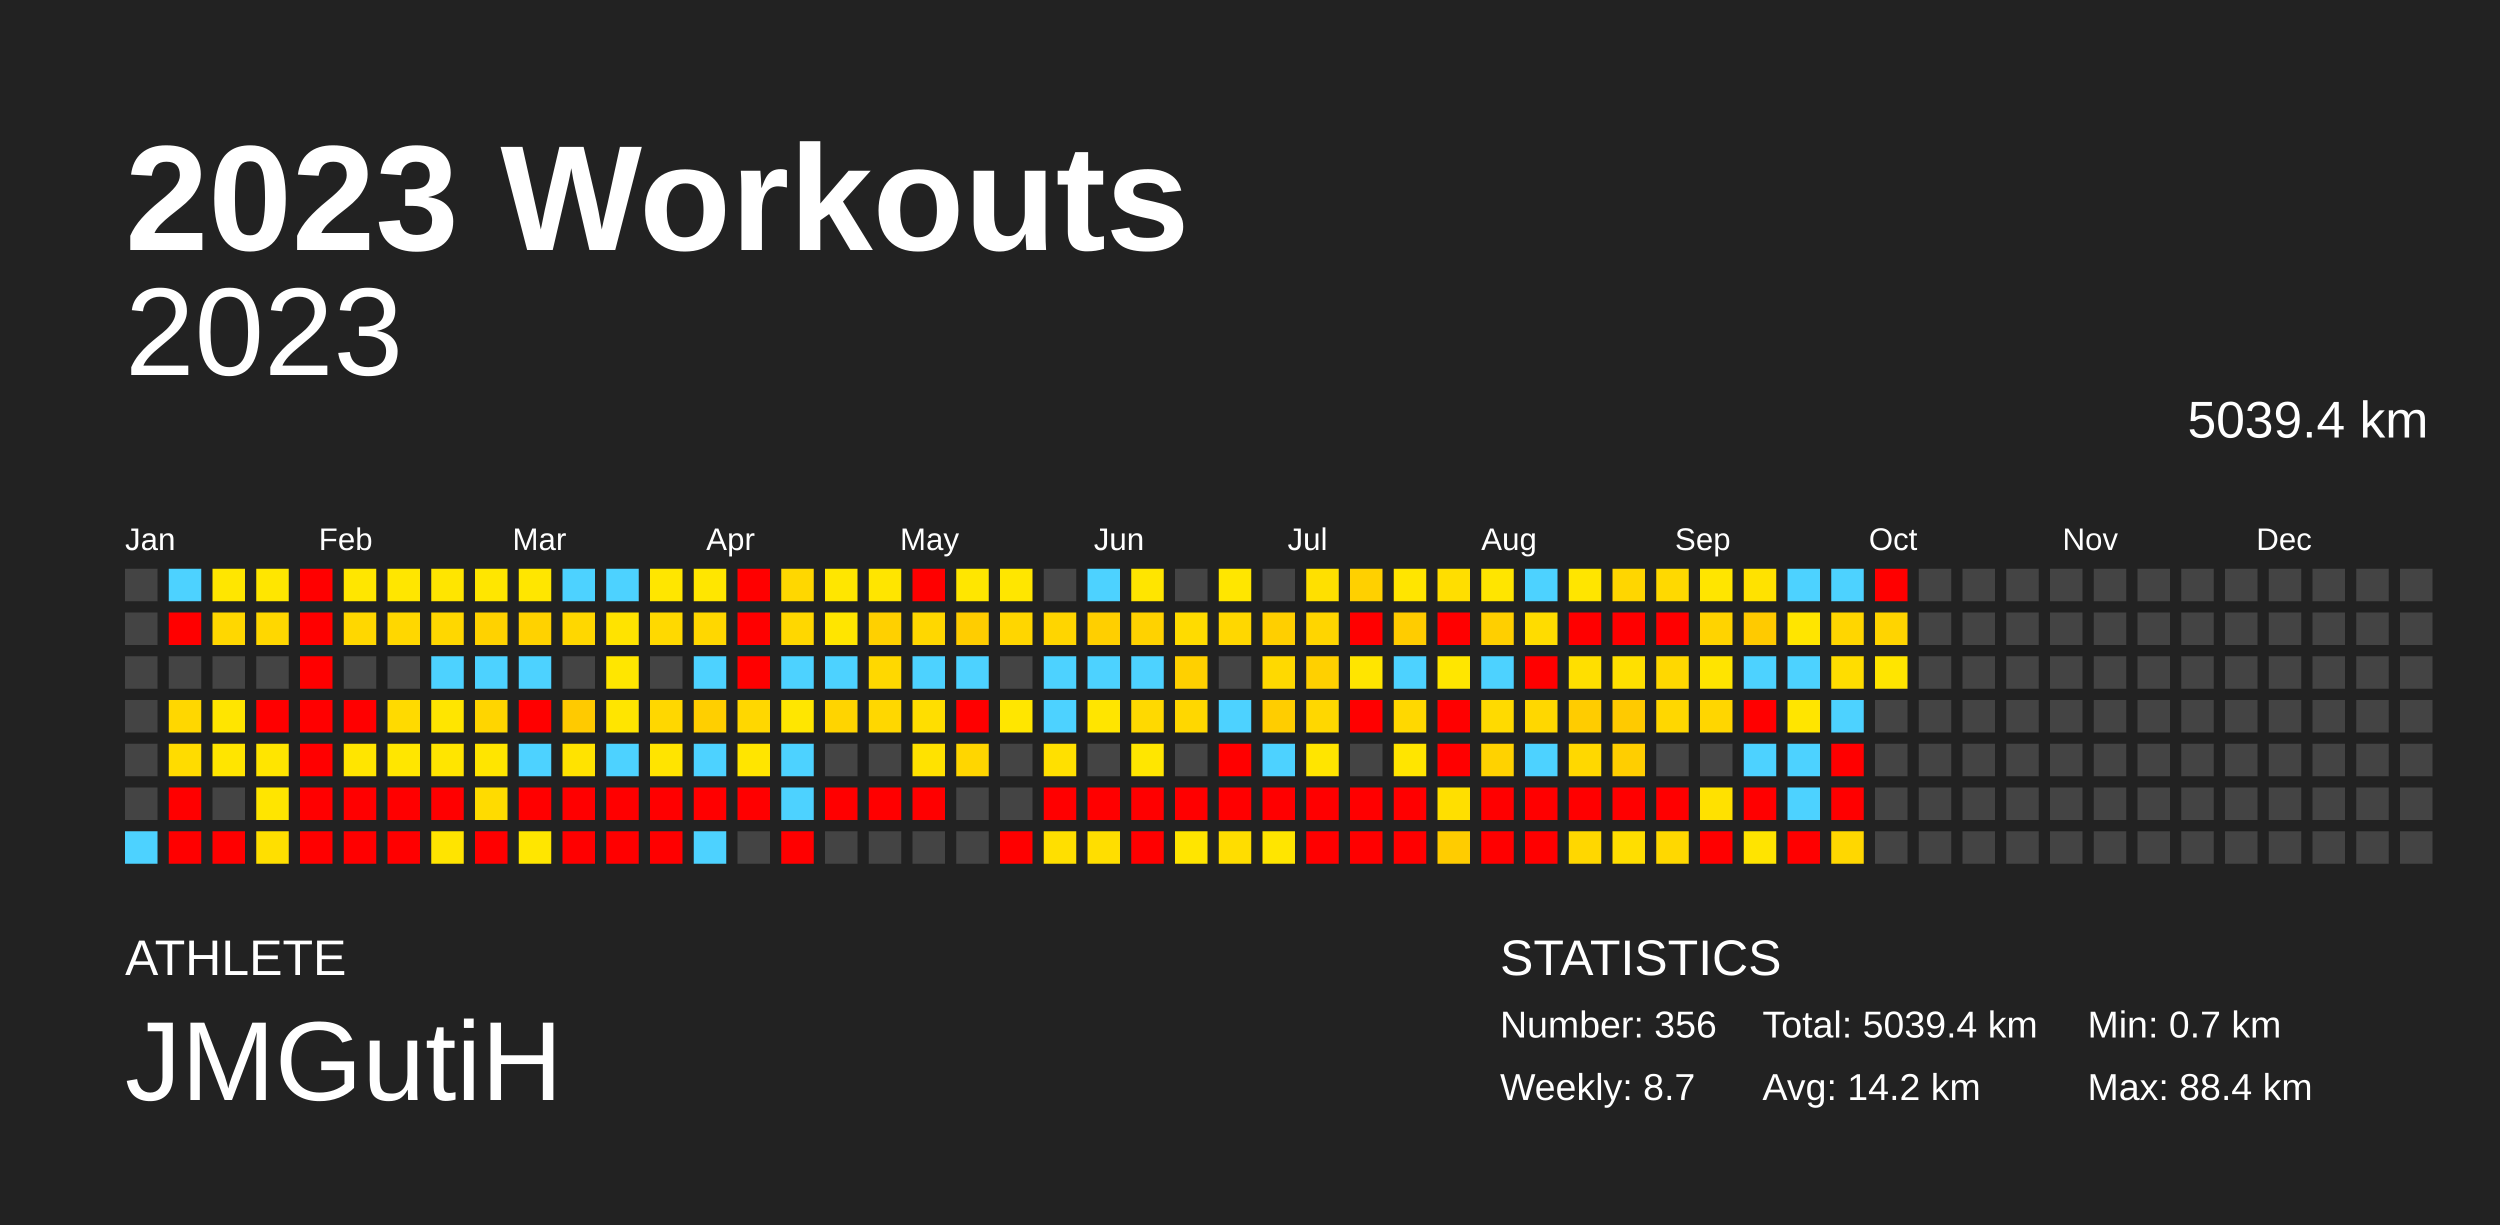
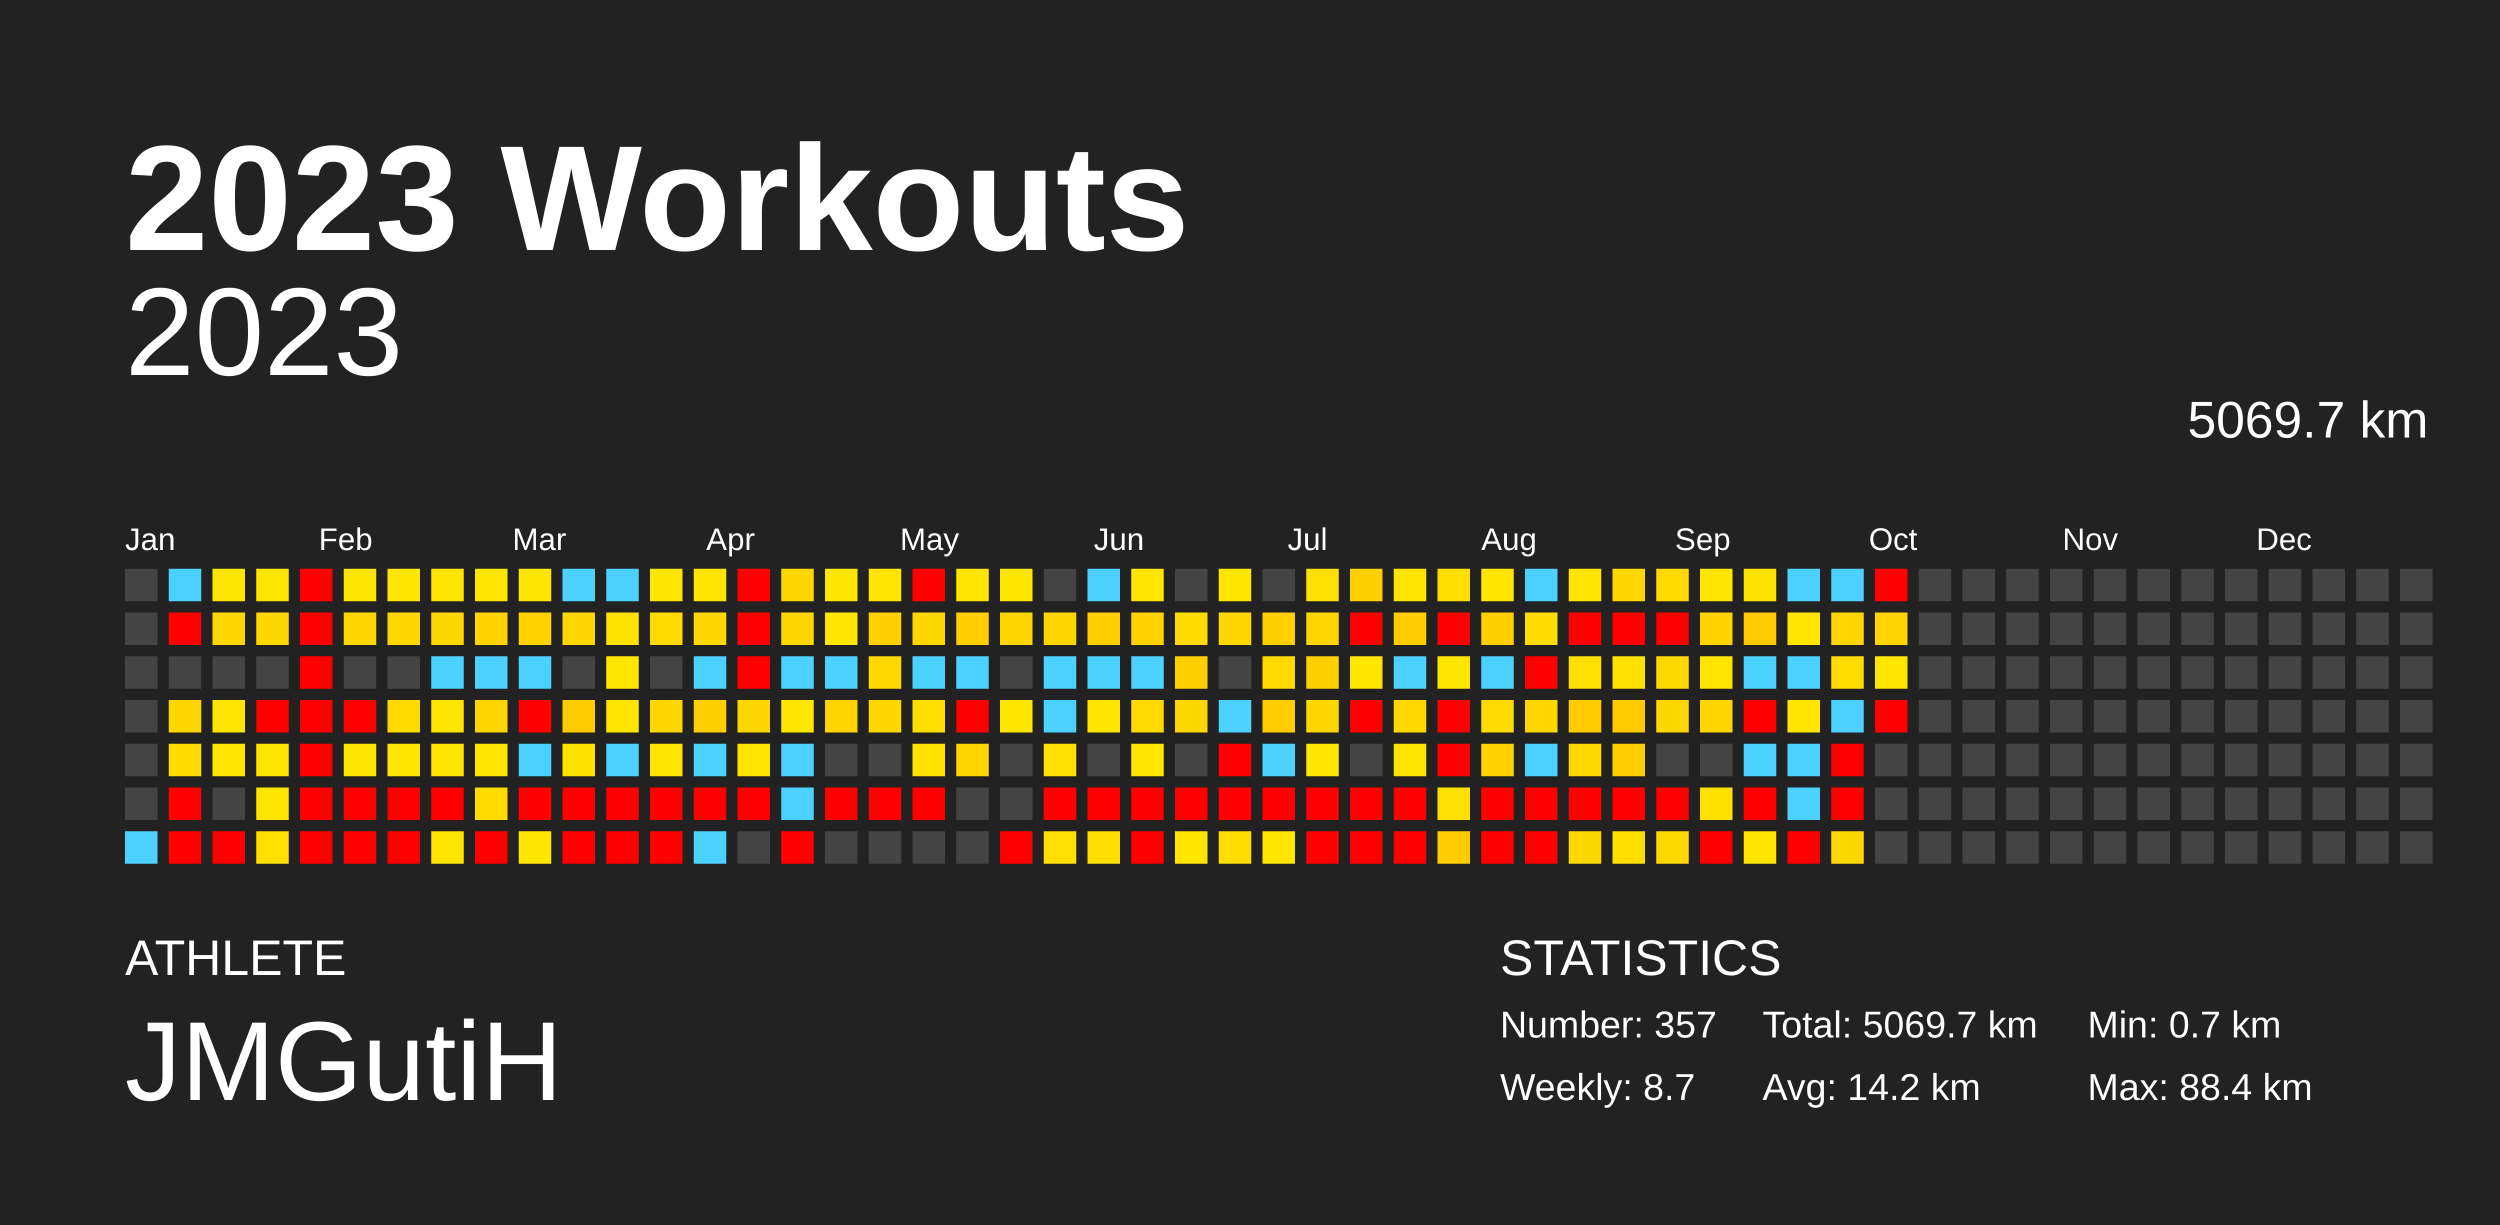
<svg xmlns="http://www.w3.org/2000/svg" baseProfile="full" height="98mm" version="1.1" viewBox="0,0,200,98" width="200mm">
  <defs />
  <rect fill="#222222" height="98" width="200" x="0" y="0" />
  <text fill="#FFFFFF" style="font-size:12px; font-family:Arial; font-weight:bold;" x="10" y="20">2023 Workouts</text>
  <text fill="#FFFFFF" style="font-size:4px; font-family:Arial" x="10" y="78">ATHLETE</text>
  <text fill="#FFFFFF" style="font-size:9px; font-family:Arial" x="10" y="88">JMGutiH</text>
  <text fill="#FFFFFF" style="font-size:4px; font-family:Arial" x="120" y="78">STATISTICS</text>
-   <text fill="#FFFFFF" style="font-size:3px; font-family:Arial" x="120" y="83">Number: 356</text>
+   <text fill="#FFFFFF" style="font-size:3px; font-family:Arial" x="120" y="83">Number: 357</text>
  <text fill="#FFFFFF" style="font-size:3px; font-family:Arial" x="120" y="88">Weekly: 8.7</text>
-   <text fill="#FFFFFF" style="font-size:3px; font-family:Arial" x="141" y="83">Total: 5039.4 km</text>
+   <text fill="#FFFFFF" style="font-size:3px; font-family:Arial" x="141" y="83">Total: 5069.7 km</text>
  <text fill="#FFFFFF" style="font-size:3px; font-family:Arial" x="141" y="88">Avg: 14.2 km</text>
  <text fill="#FFFFFF" style="font-size:3px; font-family:Arial" x="167" y="83">Min: 0.7 km</text>
  <text fill="#FFFFFF" style="font-size:3px; font-family:Arial" x="167" y="88">Max: 88.4 km</text>
  <text alignment-baseline="hanging" fill="#FFFFFF" style="font-size:10.0px; font-family:Arial;" x="10" y="30">2023</text>
-   <text alignment-baseline="hanging" fill="#FFFFFF" style="font-size:4.125px; font-family:Arial;" x="175" y="35">5039.4 km</text>
+   <text alignment-baseline="hanging" fill="#FFFFFF" style="font-size:4.125px; font-family:Arial;" x="175" y="35">5069.7 km</text>
  <text fill="#FFFFFF" style="font-size:2.5px; font-family:Arial" x="10.0" y="44">Jan</text>
  <text fill="#FFFFFF" style="font-size:2.5px; font-family:Arial" x="25.5" y="44">Feb</text>
  <text fill="#FFFFFF" style="font-size:2.5px; font-family:Arial" x="41.0" y="44">Mar</text>
  <text fill="#FFFFFF" style="font-size:2.5px; font-family:Arial" x="56.5" y="44">Apr</text>
  <text fill="#FFFFFF" style="font-size:2.5px; font-family:Arial" x="72.0" y="44">May</text>
  <text fill="#FFFFFF" style="font-size:2.5px; font-family:Arial" x="87.5" y="44">Jun</text>
  <text fill="#FFFFFF" style="font-size:2.5px; font-family:Arial" x="103.0" y="44">Jul</text>
  <text fill="#FFFFFF" style="font-size:2.5px; font-family:Arial" x="118.5" y="44">Aug</text>
  <text fill="#FFFFFF" style="font-size:2.5px; font-family:Arial" x="134.0" y="44">Sep</text>
  <text fill="#FFFFFF" style="font-size:2.5px; font-family:Arial" x="149.5" y="44">Oct</text>
  <text fill="#FFFFFF" style="font-size:2.5px; font-family:Arial" x="165.0" y="44">Nov</text>
  <text fill="#FFFFFF" style="font-size:2.5px; font-family:Arial" x="180.5" y="44">Dec</text>
  <rect fill="#444444" height="2.6" width="2.6" x="10.0" y="45.5" />
  <rect fill="#444444" height="2.6" width="2.6" x="10.0" y="49.0" />
  <rect fill="#444444" height="2.6" width="2.6" x="10.0" y="52.5" />
  <rect fill="#444444" height="2.6" width="2.6" x="10.0" y="56.0" />
  <rect fill="#444444" height="2.6" width="2.6" x="10.0" y="59.5" />
  <rect fill="#444444" height="2.6" width="2.6" x="10.0" y="63.0" />
  <rect fill="#4dd2ff" height="2.6" width="2.6" x="10.0" y="66.5" />
  <rect fill="#4dd2ff" height="2.6" width="2.6" x="13.5" y="45.5" />
  <rect fill="red" height="2.6" width="2.6" x="13.5" y="49.0" />
  <rect fill="#444444" height="2.6" width="2.6" x="13.5" y="52.5" />
  <rect fill="#ffd700" height="2.6" width="2.6" x="13.5" y="56.0" />
  <rect fill="#ffdc00" height="2.6" width="2.6" x="13.5" y="59.5" />
  <rect fill="red" height="2.6" width="2.6" x="13.5" y="63.0" />
  <rect fill="red" height="2.6" width="2.6" x="13.5" y="66.5" />
  <rect fill="#ffe600" height="2.6" width="2.6" x="17.0" y="45.5" />
  <rect fill="#ffd700" height="2.6" width="2.6" x="17.0" y="49.0" />
  <rect fill="#444444" height="2.6" width="2.6" x="17.0" y="52.5" />
  <rect fill="#ffe500" height="2.6" width="2.6" x="17.0" y="56.0" />
  <rect fill="#ffe500" height="2.6" width="2.6" x="17.0" y="59.5" />
  <rect fill="#444444" height="2.6" width="2.6" x="17.0" y="63.0" />
  <rect fill="red" height="2.6" width="2.6" x="17.0" y="66.5" />
  <rect fill="#ffe600" height="2.6" width="2.6" x="20.5" y="45.5" />
  <rect fill="#ffd700" height="2.6" width="2.6" x="20.5" y="49.0" />
  <rect fill="#444444" height="2.6" width="2.6" x="20.5" y="52.5" />
  <rect fill="red" height="2.6" width="2.6" x="20.5" y="56.0" />
  <rect fill="#ffe500" height="2.6" width="2.6" x="20.5" y="59.5" />
  <rect fill="#ffe500" height="2.6" width="2.6" x="20.5" y="63.0" />
  <rect fill="#ffdf00" height="2.6" width="2.6" x="20.5" y="66.5" />
  <rect fill="red" height="2.6" width="2.6" x="24.0" y="45.5" />
  <rect fill="red" height="2.6" width="2.6" x="24.0" y="49.0" />
  <rect fill="red" height="2.6" width="2.6" x="24.0" y="52.5" />
  <rect fill="red" height="2.6" width="2.6" x="24.0" y="56.0" />
  <rect fill="red" height="2.6" width="2.6" x="24.0" y="59.5" />
  <rect fill="red" height="2.6" width="2.6" x="24.0" y="63.0" />
  <rect fill="red" height="2.6" width="2.6" x="24.0" y="66.5" />
  <rect fill="#ffe600" height="2.6" width="2.6" x="27.5" y="45.5" />
  <rect fill="#ffd700" height="2.6" width="2.6" x="27.5" y="49.0" />
  <rect fill="#444444" height="2.6" width="2.6" x="27.5" y="52.5" />
  <rect fill="red" height="2.6" width="2.6" x="27.5" y="56.0" />
  <rect fill="#ffe500" height="2.6" width="2.6" x="27.5" y="59.5" />
  <rect fill="red" height="2.6" width="2.6" x="27.5" y="63.0" />
  <rect fill="red" height="2.6" width="2.6" x="27.5" y="66.5" />
  <rect fill="#ffe600" height="2.6" width="2.6" x="31.0" y="45.5" />
  <rect fill="#ffd700" height="2.6" width="2.6" x="31.0" y="49.0" />
  <rect fill="#444444" height="2.6" width="2.6" x="31.0" y="52.5" />
  <rect fill="#ffda00" height="2.6" width="2.6" x="31.0" y="56.0" />
  <rect fill="#ffe600" height="2.6" width="2.6" x="31.0" y="59.5" />
  <rect fill="red" height="2.6" width="2.6" x="31.0" y="63.0" />
  <rect fill="red" height="2.6" width="2.6" x="31.0" y="66.5" />
  <rect fill="#ffe500" height="2.6" width="2.6" x="34.5" y="45.5" />
  <rect fill="#ffd700" height="2.6" width="2.6" x="34.5" y="49.0" />
  <rect fill="#4dd2ff" height="2.6" width="2.6" x="34.5" y="52.5" />
  <rect fill="#ffe500" height="2.6" width="2.6" x="34.5" y="56.0" />
  <rect fill="#ffe500" height="2.6" width="2.6" x="34.5" y="59.5" />
  <rect fill="red" height="2.6" width="2.6" x="34.5" y="63.0" />
  <rect fill="#ffe400" height="2.6" width="2.6" x="34.5" y="66.5" />
  <rect fill="#ffe600" height="2.6" width="2.6" x="38.0" y="45.5" />
  <rect fill="#ffd200" height="2.6" width="2.6" x="38.0" y="49.0" />
  <rect fill="#4dd2ff" height="2.6" width="2.6" x="38.0" y="52.5" />
  <rect fill="#ffd500" height="2.6" width="2.6" x="38.0" y="56.0" />
  <rect fill="#ffe500" height="2.6" width="2.6" x="38.0" y="59.5" />
  <rect fill="#ffdb00" height="2.6" width="2.6" x="38.0" y="63.0" />
  <rect fill="red" height="2.6" width="2.6" x="38.0" y="66.5" />
  <rect fill="#ffe600" height="2.6" width="2.6" x="41.5" y="45.5" />
  <rect fill="#ffd200" height="2.6" width="2.6" x="41.5" y="49.0" />
  <rect fill="#4dd2ff" height="2.6" width="2.6" x="41.5" y="52.5" />
  <rect fill="red" height="2.6" width="2.6" x="41.5" y="56.0" />
  <rect fill="#4dd2ff" height="2.6" width="2.6" x="41.5" y="59.5" />
  <rect fill="red" height="2.6" width="2.6" x="41.5" y="63.0" />
  <rect fill="#ffe600" height="2.6" width="2.6" x="41.5" y="66.5" />
  <rect fill="#4dd2ff" height="2.6" width="2.6" x="45.0" y="45.5" />
  <rect fill="#ffd700" height="2.6" width="2.6" x="45.0" y="49.0" />
  <rect fill="#444444" height="2.6" width="2.6" x="45.0" y="52.5" />
  <rect fill="#ffca00" height="2.6" width="2.6" x="45.0" y="56.0" />
  <rect fill="#ffe300" height="2.6" width="2.6" x="45.0" y="59.5" />
  <rect fill="red" height="2.6" width="2.6" x="45.0" y="63.0" />
  <rect fill="red" height="2.6" width="2.6" x="45.0" y="66.5" />
  <rect fill="#4dd2ff" height="2.6" width="2.6" x="48.5" y="45.5" />
  <rect fill="#ffe300" height="2.6" width="2.6" x="48.5" y="49.0" />
  <rect fill="#ffe600" height="2.6" width="2.6" x="48.5" y="52.5" />
  <rect fill="#ffe500" height="2.6" width="2.6" x="48.5" y="56.0" />
  <rect fill="#4dd2ff" height="2.6" width="2.6" x="48.5" y="59.5" />
  <rect fill="red" height="2.6" width="2.6" x="48.5" y="63.0" />
  <rect fill="red" height="2.6" width="2.6" x="48.5" y="66.5" />
  <rect fill="#ffe600" height="2.6" width="2.6" x="52.0" y="45.5" />
  <rect fill="#ffd900" height="2.6" width="2.6" x="52.0" y="49.0" />
  <rect fill="#444444" height="2.6" width="2.6" x="52.0" y="52.5" />
  <rect fill="#ffd700" height="2.6" width="2.6" x="52.0" y="56.0" />
  <rect fill="#ffe400" height="2.6" width="2.6" x="52.0" y="59.5" />
  <rect fill="red" height="2.6" width="2.6" x="52.0" y="63.0" />
  <rect fill="red" height="2.6" width="2.6" x="52.0" y="66.5" />
  <rect fill="#ffe600" height="2.6" width="2.6" x="55.5" y="45.5" />
  <rect fill="#ffd700" height="2.6" width="2.6" x="55.5" y="49.0" />
  <rect fill="#4dd2ff" height="2.6" width="2.6" x="55.5" y="52.5" />
  <rect fill="#ffcf00" height="2.6" width="2.6" x="55.5" y="56.0" />
  <rect fill="#4dd2ff" height="2.6" width="2.6" x="55.5" y="59.5" />
  <rect fill="red" height="2.6" width="2.6" x="55.5" y="63.0" />
  <rect fill="#4dd2ff" height="2.6" width="2.6" x="55.5" y="66.5" />
  <rect fill="red" height="2.6" width="2.6" x="59.0" y="45.5" />
  <rect fill="red" height="2.6" width="2.6" x="59.0" y="49.0" />
  <rect fill="red" height="2.6" width="2.6" x="59.0" y="52.5" />
  <rect fill="#ffd700" height="2.6" width="2.6" x="59.0" y="56.0" />
  <rect fill="#ffe500" height="2.6" width="2.6" x="59.0" y="59.5" />
  <rect fill="red" height="2.6" width="2.6" x="59.0" y="63.0" />
  <rect fill="#444444" height="2.6" width="2.6" x="59.0" y="66.5" />
  <rect fill="#ffd700" height="2.6" width="2.6" x="62.5" y="45.5" />
  <rect fill="#ffd700" height="2.6" width="2.6" x="62.5" y="49.0" />
  <rect fill="#4dd2ff" height="2.6" width="2.6" x="62.5" y="52.5" />
  <rect fill="#ffe600" height="2.6" width="2.6" x="62.5" y="56.0" />
  <rect fill="#4dd2ff" height="2.6" width="2.6" x="62.5" y="59.5" />
  <rect fill="#4dd2ff" height="2.6" width="2.6" x="62.5" y="63.0" />
  <rect fill="red" height="2.6" width="2.6" x="62.5" y="66.5" />
  <rect fill="#ffe600" height="2.6" width="2.6" x="66.0" y="45.5" />
  <rect fill="#ffe500" height="2.6" width="2.6" x="66.0" y="49.0" />
  <rect fill="#4dd2ff" height="2.6" width="2.6" x="66.0" y="52.5" />
  <rect fill="#ffd400" height="2.6" width="2.6" x="66.0" y="56.0" />
  <rect fill="#444444" height="2.6" width="2.6" x="66.0" y="59.5" />
  <rect fill="red" height="2.6" width="2.6" x="66.0" y="63.0" />
  <rect fill="#444444" height="2.6" width="2.6" x="66.0" y="66.5" />
  <rect fill="#ffe500" height="2.6" width="2.6" x="69.5" y="45.5" />
  <rect fill="#ffd000" height="2.6" width="2.6" x="69.5" y="49.0" />
  <rect fill="#ffd800" height="2.6" width="2.6" x="69.5" y="52.5" />
  <rect fill="#ffd700" height="2.6" width="2.6" x="69.5" y="56.0" />
  <rect fill="#444444" height="2.6" width="2.6" x="69.5" y="59.5" />
  <rect fill="red" height="2.6" width="2.6" x="69.5" y="63.0" />
  <rect fill="#444444" height="2.6" width="2.6" x="69.5" y="66.5" />
  <rect fill="red" height="2.6" width="2.6" x="73.0" y="45.5" />
  <rect fill="#ffd700" height="2.6" width="2.6" x="73.0" y="49.0" />
  <rect fill="#4dd2ff" height="2.6" width="2.6" x="73.0" y="52.5" />
  <rect fill="#ffde00" height="2.6" width="2.6" x="73.0" y="56.0" />
  <rect fill="#ffe200" height="2.6" width="2.6" x="73.0" y="59.5" />
  <rect fill="red" height="2.6" width="2.6" x="73.0" y="63.0" />
  <rect fill="#444444" height="2.6" width="2.6" x="73.0" y="66.5" />
  <rect fill="#ffe600" height="2.6" width="2.6" x="76.5" y="45.5" />
  <rect fill="#ffcd00" height="2.6" width="2.6" x="76.5" y="49.0" />
  <rect fill="#4dd2ff" height="2.6" width="2.6" x="76.5" y="52.5" />
  <rect fill="red" height="2.6" width="2.6" x="76.5" y="56.0" />
  <rect fill="#ffd600" height="2.6" width="2.6" x="76.5" y="59.5" />
  <rect fill="#444444" height="2.6" width="2.6" x="76.5" y="63.0" />
  <rect fill="#444444" height="2.6" width="2.6" x="76.5" y="66.5" />
  <rect fill="#ffe600" height="2.6" width="2.6" x="80.0" y="45.5" />
  <rect fill="#ffd600" height="2.6" width="2.6" x="80.0" y="49.0" />
  <rect fill="#444444" height="2.6" width="2.6" x="80.0" y="52.5" />
  <rect fill="#ffe600" height="2.6" width="2.6" x="80.0" y="56.0" />
  <rect fill="#444444" height="2.6" width="2.6" x="80.0" y="59.5" />
  <rect fill="#444444" height="2.6" width="2.6" x="80.0" y="63.0" />
  <rect fill="red" height="2.6" width="2.6" x="80.0" y="66.5" />
  <rect fill="#444444" height="2.6" width="2.6" x="83.5" y="45.5" />
  <rect fill="#ffd500" height="2.6" width="2.6" x="83.5" y="49.0" />
  <rect fill="#4dd2ff" height="2.6" width="2.6" x="83.5" y="52.5" />
  <rect fill="#4dd2ff" height="2.6" width="2.6" x="83.5" y="56.0" />
  <rect fill="#ffe000" height="2.6" width="2.6" x="83.5" y="59.5" />
  <rect fill="red" height="2.6" width="2.6" x="83.5" y="63.0" />
  <rect fill="#ffdf00" height="2.6" width="2.6" x="83.5" y="66.5" />
  <rect fill="#4dd2ff" height="2.6" width="2.6" x="87.0" y="45.5" />
  <rect fill="#ffcf00" height="2.6" width="2.6" x="87.0" y="49.0" />
  <rect fill="#4dd2ff" height="2.6" width="2.6" x="87.0" y="52.5" />
  <rect fill="#ffe500" height="2.6" width="2.6" x="87.0" y="56.0" />
  <rect fill="#444444" height="2.6" width="2.6" x="87.0" y="59.5" />
  <rect fill="red" height="2.6" width="2.6" x="87.0" y="63.0" />
  <rect fill="#ffde00" height="2.6" width="2.6" x="87.0" y="66.5" />
  <rect fill="#ffe500" height="2.6" width="2.6" x="90.5" y="45.5" />
  <rect fill="#ffd200" height="2.6" width="2.6" x="90.5" y="49.0" />
  <rect fill="#4dd2ff" height="2.6" width="2.6" x="90.5" y="52.5" />
  <rect fill="#ffd900" height="2.6" width="2.6" x="90.5" y="56.0" />
  <rect fill="#ffe600" height="2.6" width="2.6" x="90.5" y="59.5" />
  <rect fill="red" height="2.6" width="2.6" x="90.5" y="63.0" />
  <rect fill="red" height="2.6" width="2.6" x="90.5" y="66.5" />
  <rect fill="#444444" height="2.6" width="2.6" x="94.0" y="45.5" />
  <rect fill="#ffdb00" height="2.6" width="2.6" x="94.0" y="49.0" />
  <rect fill="#ffd000" height="2.6" width="2.6" x="94.0" y="52.5" />
  <rect fill="#ffd700" height="2.6" width="2.6" x="94.0" y="56.0" />
  <rect fill="#444444" height="2.6" width="2.6" x="94.0" y="59.5" />
  <rect fill="red" height="2.6" width="2.6" x="94.0" y="63.0" />
  <rect fill="#ffe500" height="2.6" width="2.6" x="94.0" y="66.5" />
  <rect fill="#ffe600" height="2.6" width="2.6" x="97.5" y="45.5" />
  <rect fill="#ffd700" height="2.6" width="2.6" x="97.5" y="49.0" />
  <rect fill="#444444" height="2.6" width="2.6" x="97.5" y="52.5" />
  <rect fill="#4dd2ff" height="2.6" width="2.6" x="97.5" y="56.0" />
  <rect fill="red" height="2.6" width="2.6" x="97.5" y="59.5" />
  <rect fill="red" height="2.6" width="2.6" x="97.5" y="63.0" />
  <rect fill="#ffdd00" height="2.6" width="2.6" x="97.5" y="66.5" />
  <rect fill="#444444" height="2.6" width="2.6" x="101.0" y="45.5" />
  <rect fill="#ffcf00" height="2.6" width="2.6" x="101.0" y="49.0" />
  <rect fill="#ffd900" height="2.6" width="2.6" x="101.0" y="52.5" />
  <rect fill="#ffcd00" height="2.6" width="2.6" x="101.0" y="56.0" />
  <rect fill="#4dd2ff" height="2.6" width="2.6" x="101.0" y="59.5" />
  <rect fill="red" height="2.6" width="2.6" x="101.0" y="63.0" />
  <rect fill="#ffe500" height="2.6" width="2.6" x="101.0" y="66.5" />
  <rect fill="#ffe000" height="2.6" width="2.6" x="104.5" y="45.5" />
  <rect fill="#ffd500" height="2.6" width="2.6" x="104.5" y="49.0" />
  <rect fill="#ffd000" height="2.6" width="2.6" x="104.5" y="52.5" />
  <rect fill="#ffd700" height="2.6" width="2.6" x="104.5" y="56.0" />
  <rect fill="#ffe500" height="2.6" width="2.6" x="104.5" y="59.5" />
  <rect fill="red" height="2.6" width="2.6" x="104.5" y="63.0" />
  <rect fill="red" height="2.6" width="2.6" x="104.5" y="66.5" />
  <rect fill="#ffd000" height="2.6" width="2.6" x="108.0" y="45.5" />
  <rect fill="red" height="2.6" width="2.6" x="108.0" y="49.0" />
  <rect fill="#ffe500" height="2.6" width="2.6" x="108.0" y="52.5" />
  <rect fill="red" height="2.6" width="2.6" x="108.0" y="56.0" />
  <rect fill="#444444" height="2.6" width="2.6" x="108.0" y="59.5" />
  <rect fill="red" height="2.6" width="2.6" x="108.0" y="63.0" />
  <rect fill="red" height="2.6" width="2.6" x="108.0" y="66.5" />
  <rect fill="#ffe500" height="2.6" width="2.6" x="111.5" y="45.5" />
  <rect fill="#ffcc00" height="2.6" width="2.6" x="111.5" y="49.0" />
  <rect fill="#4dd2ff" height="2.6" width="2.6" x="111.5" y="52.5" />
  <rect fill="#ffd800" height="2.6" width="2.6" x="111.5" y="56.0" />
  <rect fill="#ffe500" height="2.6" width="2.6" x="111.5" y="59.5" />
  <rect fill="red" height="2.6" width="2.6" x="111.5" y="63.0" />
  <rect fill="red" height="2.6" width="2.6" x="111.5" y="66.5" />
  <rect fill="#ffde00" height="2.6" width="2.6" x="115.0" y="45.5" />
  <rect fill="red" height="2.6" width="2.6" x="115.0" y="49.0" />
  <rect fill="#ffe600" height="2.6" width="2.6" x="115.0" y="52.5" />
  <rect fill="red" height="2.6" width="2.6" x="115.0" y="56.0" />
  <rect fill="red" height="2.6" width="2.6" x="115.0" y="59.5" />
  <rect fill="#ffdf00" height="2.6" width="2.6" x="115.0" y="63.0" />
  <rect fill="#ffcc00" height="2.6" width="2.6" x="115.0" y="66.5" />
  <rect fill="#ffe500" height="2.6" width="2.6" x="118.5" y="45.5" />
  <rect fill="#ffcf00" height="2.6" width="2.6" x="118.5" y="49.0" />
  <rect fill="#4dd2ff" height="2.6" width="2.6" x="118.5" y="52.5" />
  <rect fill="#ffda00" height="2.6" width="2.6" x="118.5" y="56.0" />
  <rect fill="#ffd200" height="2.6" width="2.6" x="118.5" y="59.5" />
  <rect fill="red" height="2.6" width="2.6" x="118.5" y="63.0" />
  <rect fill="red" height="2.6" width="2.6" x="118.5" y="66.5" />
  <rect fill="#4dd2ff" height="2.6" width="2.6" x="122.0" y="45.5" />
  <rect fill="#ffdc00" height="2.6" width="2.6" x="122.0" y="49.0" />
  <rect fill="red" height="2.6" width="2.6" x="122.0" y="52.5" />
  <rect fill="#ffd700" height="2.6" width="2.6" x="122.0" y="56.0" />
  <rect fill="#4dd2ff" height="2.6" width="2.6" x="122.0" y="59.5" />
  <rect fill="red" height="2.6" width="2.6" x="122.0" y="63.0" />
  <rect fill="red" height="2.6" width="2.6" x="122.0" y="66.5" />
  <rect fill="#ffe500" height="2.6" width="2.6" x="125.5" y="45.5" />
  <rect fill="red" height="2.6" width="2.6" x="125.5" y="49.0" />
  <rect fill="#ffdf00" height="2.6" width="2.6" x="125.5" y="52.5" />
  <rect fill="#ffcc00" height="2.6" width="2.6" x="125.5" y="56.0" />
  <rect fill="#ffd800" height="2.6" width="2.6" x="125.5" y="59.5" />
  <rect fill="red" height="2.6" width="2.6" x="125.5" y="63.0" />
  <rect fill="#ffd700" height="2.6" width="2.6" x="125.5" y="66.5" />
  <rect fill="#ffd600" height="2.6" width="2.6" x="129.0" y="45.5" />
  <rect fill="red" height="2.6" width="2.6" x="129.0" y="49.0" />
  <rect fill="#ffe000" height="2.6" width="2.6" x="129.0" y="52.5" />
  <rect fill="#ffca00" height="2.6" width="2.6" x="129.0" y="56.0" />
  <rect fill="#ffce00" height="2.6" width="2.6" x="129.0" y="59.5" />
  <rect fill="red" height="2.6" width="2.6" x="129.0" y="63.0" />
  <rect fill="#ffde00" height="2.6" width="2.6" x="129.0" y="66.5" />
  <rect fill="#ffd900" height="2.6" width="2.6" x="132.5" y="45.5" />
  <rect fill="red" height="2.6" width="2.6" x="132.5" y="49.0" />
  <rect fill="#ffd800" height="2.6" width="2.6" x="132.5" y="52.5" />
  <rect fill="#ffd700" height="2.6" width="2.6" x="132.5" y="56.0" />
  <rect fill="#444444" height="2.6" width="2.6" x="132.5" y="59.5" />
  <rect fill="red" height="2.6" width="2.6" x="132.5" y="63.0" />
  <rect fill="#ffd800" height="2.6" width="2.6" x="132.5" y="66.5" />
  <rect fill="#ffe500" height="2.6" width="2.6" x="136.0" y="45.5" />
  <rect fill="#ffd300" height="2.6" width="2.6" x="136.0" y="49.0" />
  <rect fill="#ffe400" height="2.6" width="2.6" x="136.0" y="52.5" />
  <rect fill="#ffd600" height="2.6" width="2.6" x="136.0" y="56.0" />
  <rect fill="#444444" height="2.6" width="2.6" x="136.0" y="59.5" />
  <rect fill="#ffe100" height="2.6" width="2.6" x="136.0" y="63.0" />
  <rect fill="red" height="2.6" width="2.6" x="136.0" y="66.5" />
  <rect fill="#ffe200" height="2.6" width="2.6" x="139.5" y="45.5" />
  <rect fill="#ffca00" height="2.6" width="2.6" x="139.5" y="49.0" />
  <rect fill="#4dd2ff" height="2.6" width="2.6" x="139.5" y="52.5" />
  <rect fill="red" height="2.6" width="2.6" x="139.5" y="56.0" />
  <rect fill="#4dd2ff" height="2.6" width="2.6" x="139.5" y="59.5" />
  <rect fill="red" height="2.6" width="2.6" x="139.5" y="63.0" />
  <rect fill="#ffe400" height="2.6" width="2.6" x="139.5" y="66.5" />
  <rect fill="#4dd2ff" height="2.6" width="2.6" x="143.0" y="45.5" />
  <rect fill="#ffe500" height="2.6" width="2.6" x="143.0" y="49.0" />
  <rect fill="#4dd2ff" height="2.6" width="2.6" x="143.0" y="52.5" />
  <rect fill="#ffe500" height="2.6" width="2.6" x="143.0" y="56.0" />
  <rect fill="#4dd2ff" height="2.6" width="2.6" x="143.0" y="59.5" />
  <rect fill="#4dd2ff" height="2.6" width="2.6" x="143.0" y="63.0" />
  <rect fill="red" height="2.6" width="2.6" x="143.0" y="66.5" />
  <rect fill="#4dd2ff" height="2.6" width="2.6" x="146.5" y="45.5" />
  <rect fill="#ffd600" height="2.6" width="2.6" x="146.5" y="49.0" />
  <rect fill="#ffdd00" height="2.6" width="2.6" x="146.5" y="52.5" />
  <rect fill="#4dd2ff" height="2.6" width="2.6" x="146.5" y="56.0" />
  <rect fill="red" height="2.6" width="2.6" x="146.5" y="59.5" />
  <rect fill="red" height="2.6" width="2.6" x="146.5" y="63.0" />
  <rect fill="#ffd700" height="2.6" width="2.6" x="146.5" y="66.5" />
  <rect fill="red" height="2.6" width="2.6" x="150.0" y="45.5" />
  <rect fill="#ffd400" height="2.6" width="2.6" x="150.0" y="49.0" />
  <rect fill="#ffe500" height="2.6" width="2.6" x="150.0" y="52.5" />
-   <rect fill="#444444" height="2.6" width="2.6" x="150.0" y="56.0" />
+   <rect fill="red" height="2.6" width="2.6" x="150.0" y="56.0" />
  <rect fill="#444444" height="2.6" width="2.6" x="150.0" y="59.5" />
  <rect fill="#444444" height="2.6" width="2.6" x="150.0" y="63.0" />
  <rect fill="#444444" height="2.6" width="2.6" x="150.0" y="66.5" />
  <rect fill="#444444" height="2.6" width="2.6" x="153.5" y="45.5" />
  <rect fill="#444444" height="2.6" width="2.6" x="153.5" y="49.0" />
  <rect fill="#444444" height="2.6" width="2.6" x="153.5" y="52.5" />
  <rect fill="#444444" height="2.6" width="2.6" x="153.5" y="56.0" />
  <rect fill="#444444" height="2.6" width="2.6" x="153.5" y="59.5" />
  <rect fill="#444444" height="2.6" width="2.6" x="153.5" y="63.0" />
  <rect fill="#444444" height="2.6" width="2.6" x="153.5" y="66.5" />
  <rect fill="#444444" height="2.6" width="2.6" x="157.0" y="45.5" />
  <rect fill="#444444" height="2.6" width="2.6" x="157.0" y="49.0" />
  <rect fill="#444444" height="2.6" width="2.6" x="157.0" y="52.5" />
  <rect fill="#444444" height="2.6" width="2.6" x="157.0" y="56.0" />
  <rect fill="#444444" height="2.6" width="2.6" x="157.0" y="59.5" />
  <rect fill="#444444" height="2.6" width="2.6" x="157.0" y="63.0" />
  <rect fill="#444444" height="2.6" width="2.6" x="157.0" y="66.5" />
  <rect fill="#444444" height="2.6" width="2.6" x="160.5" y="45.5" />
  <rect fill="#444444" height="2.6" width="2.6" x="160.5" y="49.0" />
  <rect fill="#444444" height="2.6" width="2.6" x="160.5" y="52.5" />
  <rect fill="#444444" height="2.6" width="2.6" x="160.5" y="56.0" />
  <rect fill="#444444" height="2.6" width="2.6" x="160.5" y="59.5" />
  <rect fill="#444444" height="2.6" width="2.6" x="160.5" y="63.0" />
  <rect fill="#444444" height="2.6" width="2.6" x="160.5" y="66.5" />
  <rect fill="#444444" height="2.6" width="2.6" x="164.0" y="45.5" />
  <rect fill="#444444" height="2.6" width="2.6" x="164.0" y="49.0" />
  <rect fill="#444444" height="2.6" width="2.6" x="164.0" y="52.5" />
  <rect fill="#444444" height="2.6" width="2.6" x="164.0" y="56.0" />
  <rect fill="#444444" height="2.6" width="2.6" x="164.0" y="59.5" />
  <rect fill="#444444" height="2.6" width="2.6" x="164.0" y="63.0" />
  <rect fill="#444444" height="2.6" width="2.6" x="164.0" y="66.5" />
  <rect fill="#444444" height="2.6" width="2.6" x="167.5" y="45.5" />
  <rect fill="#444444" height="2.6" width="2.6" x="167.5" y="49.0" />
  <rect fill="#444444" height="2.6" width="2.6" x="167.5" y="52.5" />
  <rect fill="#444444" height="2.6" width="2.6" x="167.5" y="56.0" />
  <rect fill="#444444" height="2.6" width="2.6" x="167.5" y="59.5" />
  <rect fill="#444444" height="2.6" width="2.6" x="167.5" y="63.0" />
  <rect fill="#444444" height="2.6" width="2.6" x="167.5" y="66.5" />
  <rect fill="#444444" height="2.6" width="2.6" x="171.0" y="45.5" />
  <rect fill="#444444" height="2.6" width="2.6" x="171.0" y="49.0" />
  <rect fill="#444444" height="2.6" width="2.6" x="171.0" y="52.5" />
  <rect fill="#444444" height="2.6" width="2.6" x="171.0" y="56.0" />
  <rect fill="#444444" height="2.6" width="2.6" x="171.0" y="59.5" />
  <rect fill="#444444" height="2.6" width="2.6" x="171.0" y="63.0" />
  <rect fill="#444444" height="2.6" width="2.6" x="171.0" y="66.5" />
  <rect fill="#444444" height="2.6" width="2.6" x="174.5" y="45.5" />
  <rect fill="#444444" height="2.6" width="2.6" x="174.5" y="49.0" />
  <rect fill="#444444" height="2.6" width="2.6" x="174.5" y="52.5" />
  <rect fill="#444444" height="2.6" width="2.6" x="174.5" y="56.0" />
  <rect fill="#444444" height="2.6" width="2.6" x="174.5" y="59.5" />
  <rect fill="#444444" height="2.6" width="2.6" x="174.5" y="63.0" />
  <rect fill="#444444" height="2.6" width="2.6" x="174.5" y="66.5" />
  <rect fill="#444444" height="2.6" width="2.6" x="178.0" y="45.5" />
  <rect fill="#444444" height="2.6" width="2.6" x="178.0" y="49.0" />
  <rect fill="#444444" height="2.6" width="2.6" x="178.0" y="52.5" />
  <rect fill="#444444" height="2.6" width="2.6" x="178.0" y="56.0" />
  <rect fill="#444444" height="2.6" width="2.6" x="178.0" y="59.5" />
  <rect fill="#444444" height="2.6" width="2.6" x="178.0" y="63.0" />
  <rect fill="#444444" height="2.6" width="2.6" x="178.0" y="66.5" />
  <rect fill="#444444" height="2.6" width="2.6" x="181.5" y="45.5" />
  <rect fill="#444444" height="2.6" width="2.6" x="181.5" y="49.0" />
  <rect fill="#444444" height="2.6" width="2.6" x="181.5" y="52.5" />
  <rect fill="#444444" height="2.6" width="2.6" x="181.5" y="56.0" />
  <rect fill="#444444" height="2.6" width="2.6" x="181.5" y="59.5" />
  <rect fill="#444444" height="2.6" width="2.6" x="181.5" y="63.0" />
  <rect fill="#444444" height="2.6" width="2.6" x="181.5" y="66.5" />
  <rect fill="#444444" height="2.6" width="2.6" x="185.0" y="45.5" />
  <rect fill="#444444" height="2.6" width="2.6" x="185.0" y="49.0" />
  <rect fill="#444444" height="2.6" width="2.6" x="185.0" y="52.5" />
  <rect fill="#444444" height="2.6" width="2.6" x="185.0" y="56.0" />
  <rect fill="#444444" height="2.6" width="2.6" x="185.0" y="59.5" />
  <rect fill="#444444" height="2.6" width="2.6" x="185.0" y="63.0" />
  <rect fill="#444444" height="2.6" width="2.6" x="185.0" y="66.5" />
  <rect fill="#444444" height="2.6" width="2.6" x="188.5" y="45.5" />
  <rect fill="#444444" height="2.6" width="2.6" x="188.5" y="49.0" />
  <rect fill="#444444" height="2.6" width="2.6" x="188.5" y="52.5" />
  <rect fill="#444444" height="2.6" width="2.6" x="188.5" y="56.0" />
  <rect fill="#444444" height="2.6" width="2.6" x="188.5" y="59.5" />
  <rect fill="#444444" height="2.6" width="2.6" x="188.5" y="63.0" />
  <rect fill="#444444" height="2.6" width="2.6" x="188.5" y="66.5" />
  <rect fill="#444444" height="2.6" width="2.6" x="192.0" y="45.5" />
  <rect fill="#444444" height="2.6" width="2.6" x="192.0" y="49.0" />
  <rect fill="#444444" height="2.6" width="2.6" x="192.0" y="52.5" />
  <rect fill="#444444" height="2.6" width="2.6" x="192.0" y="56.0" />
  <rect fill="#444444" height="2.6" width="2.6" x="192.0" y="59.5" />
  <rect fill="#444444" height="2.6" width="2.6" x="192.0" y="63.0" />
  <rect fill="#444444" height="2.6" width="2.6" x="192.0" y="66.5" />
</svg>
